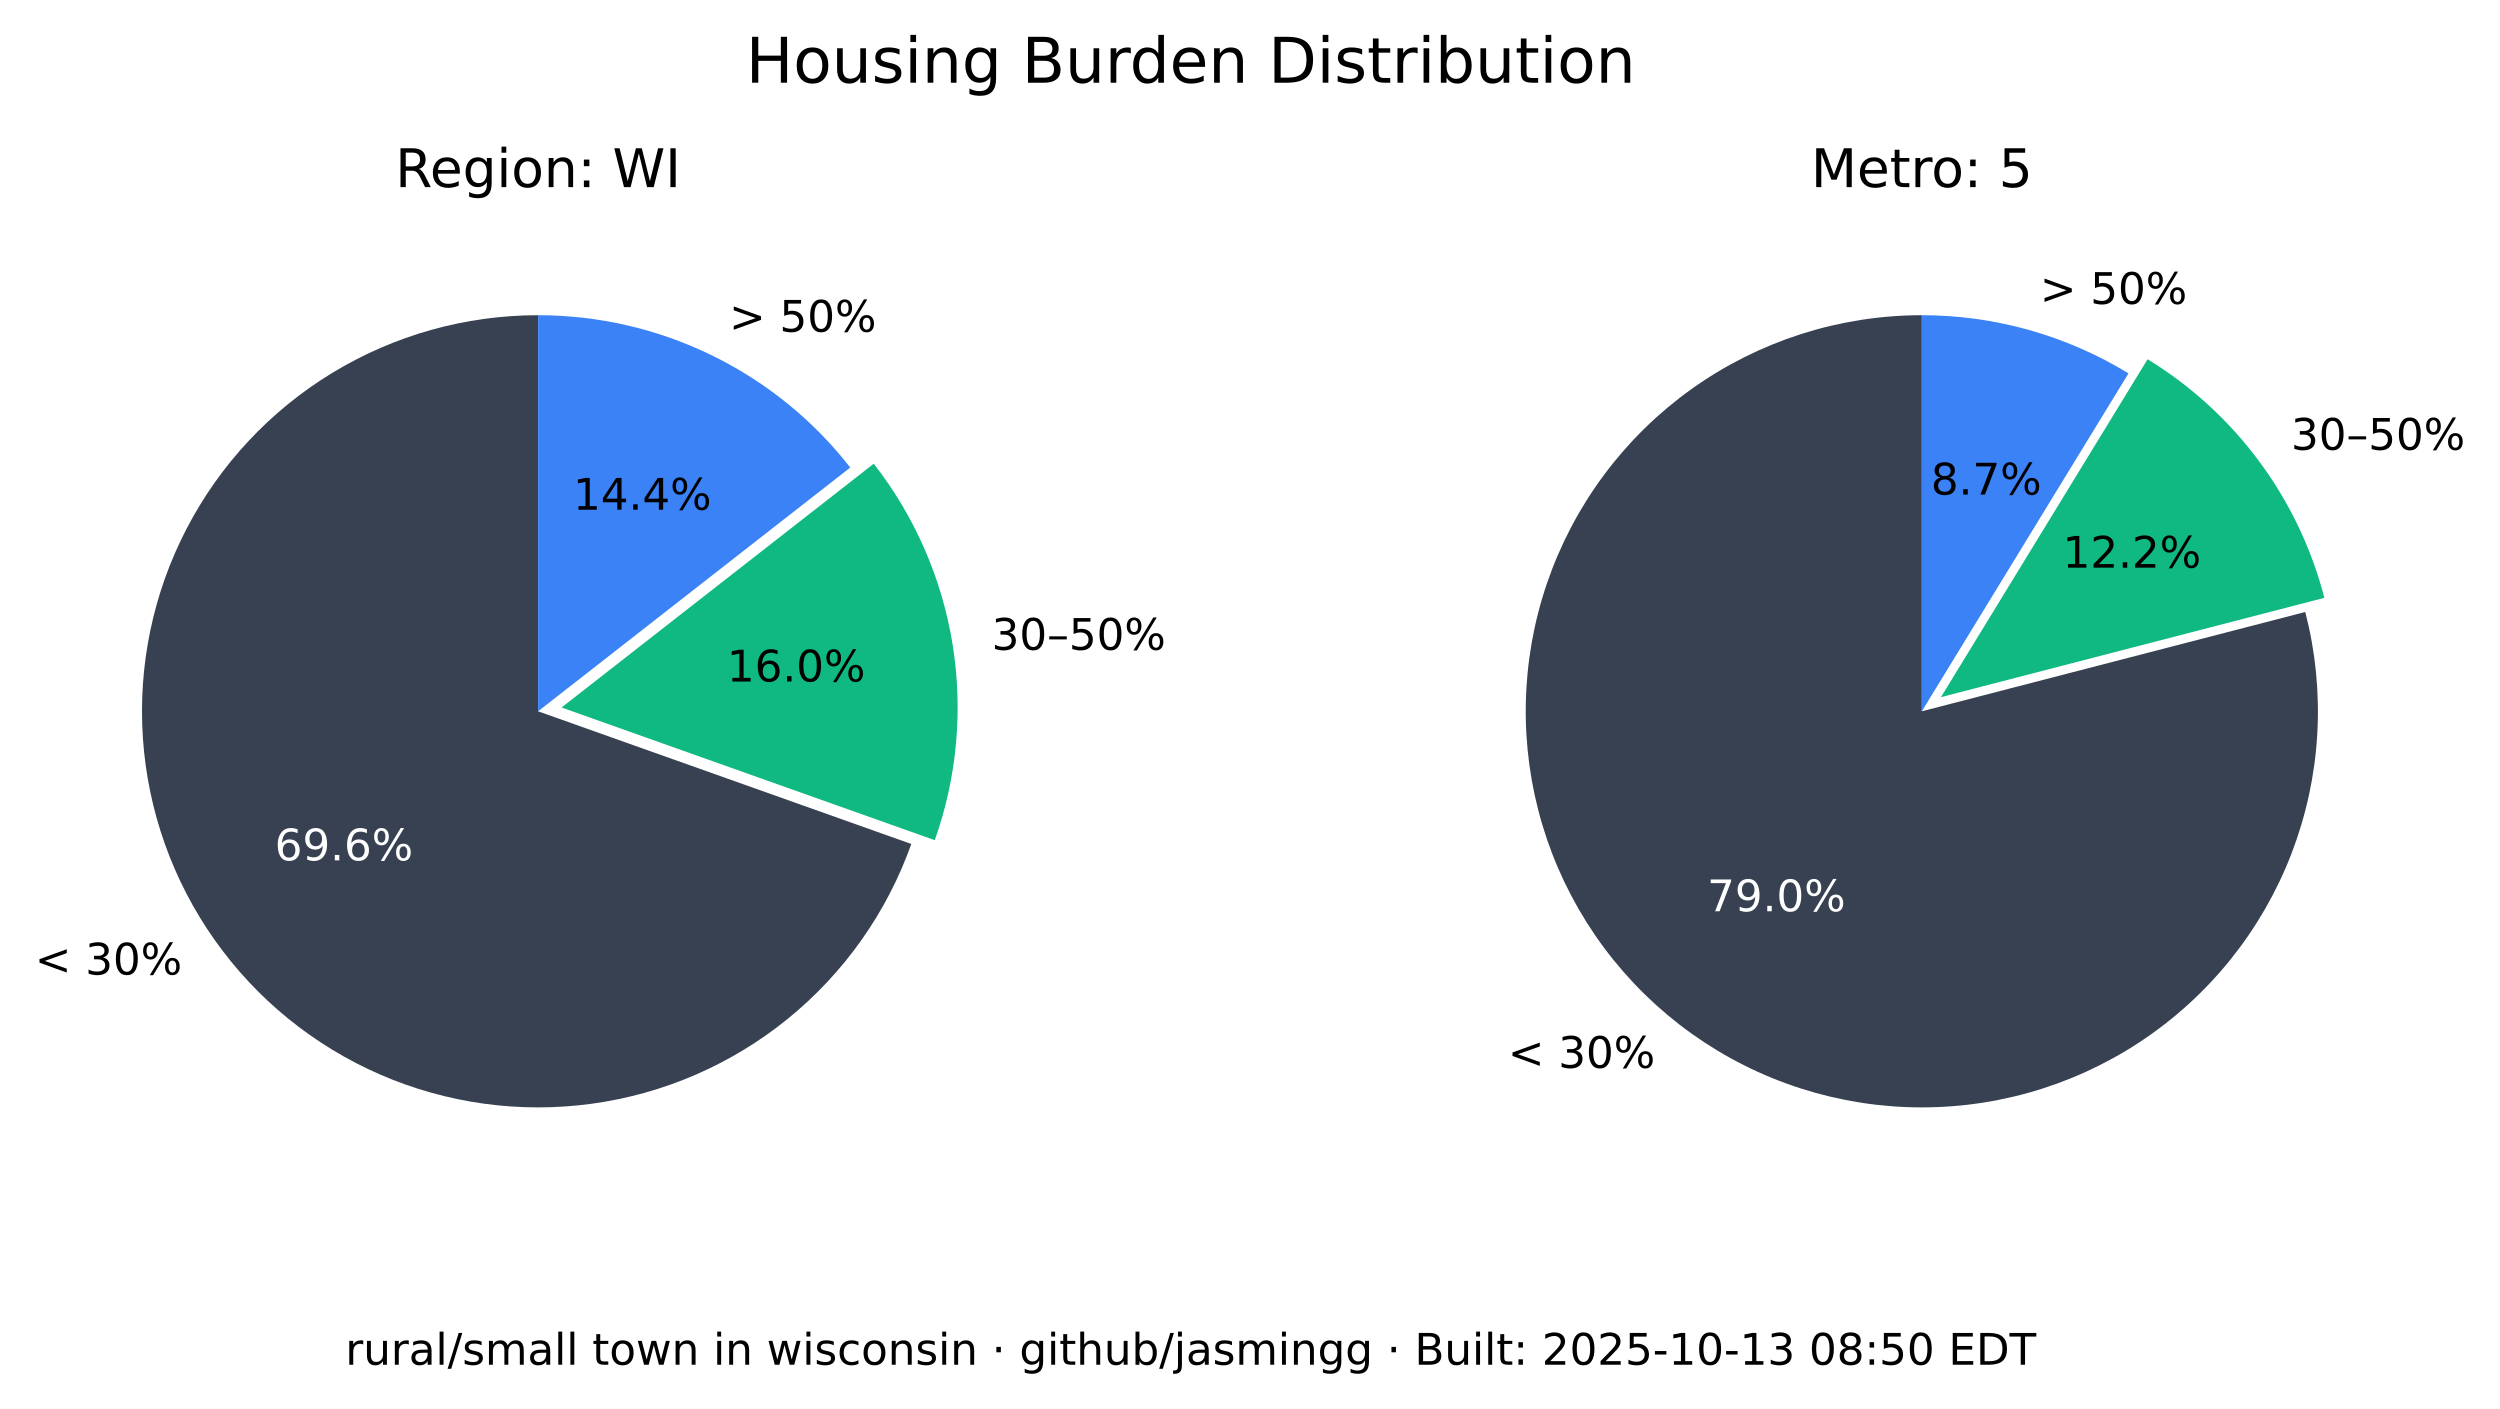
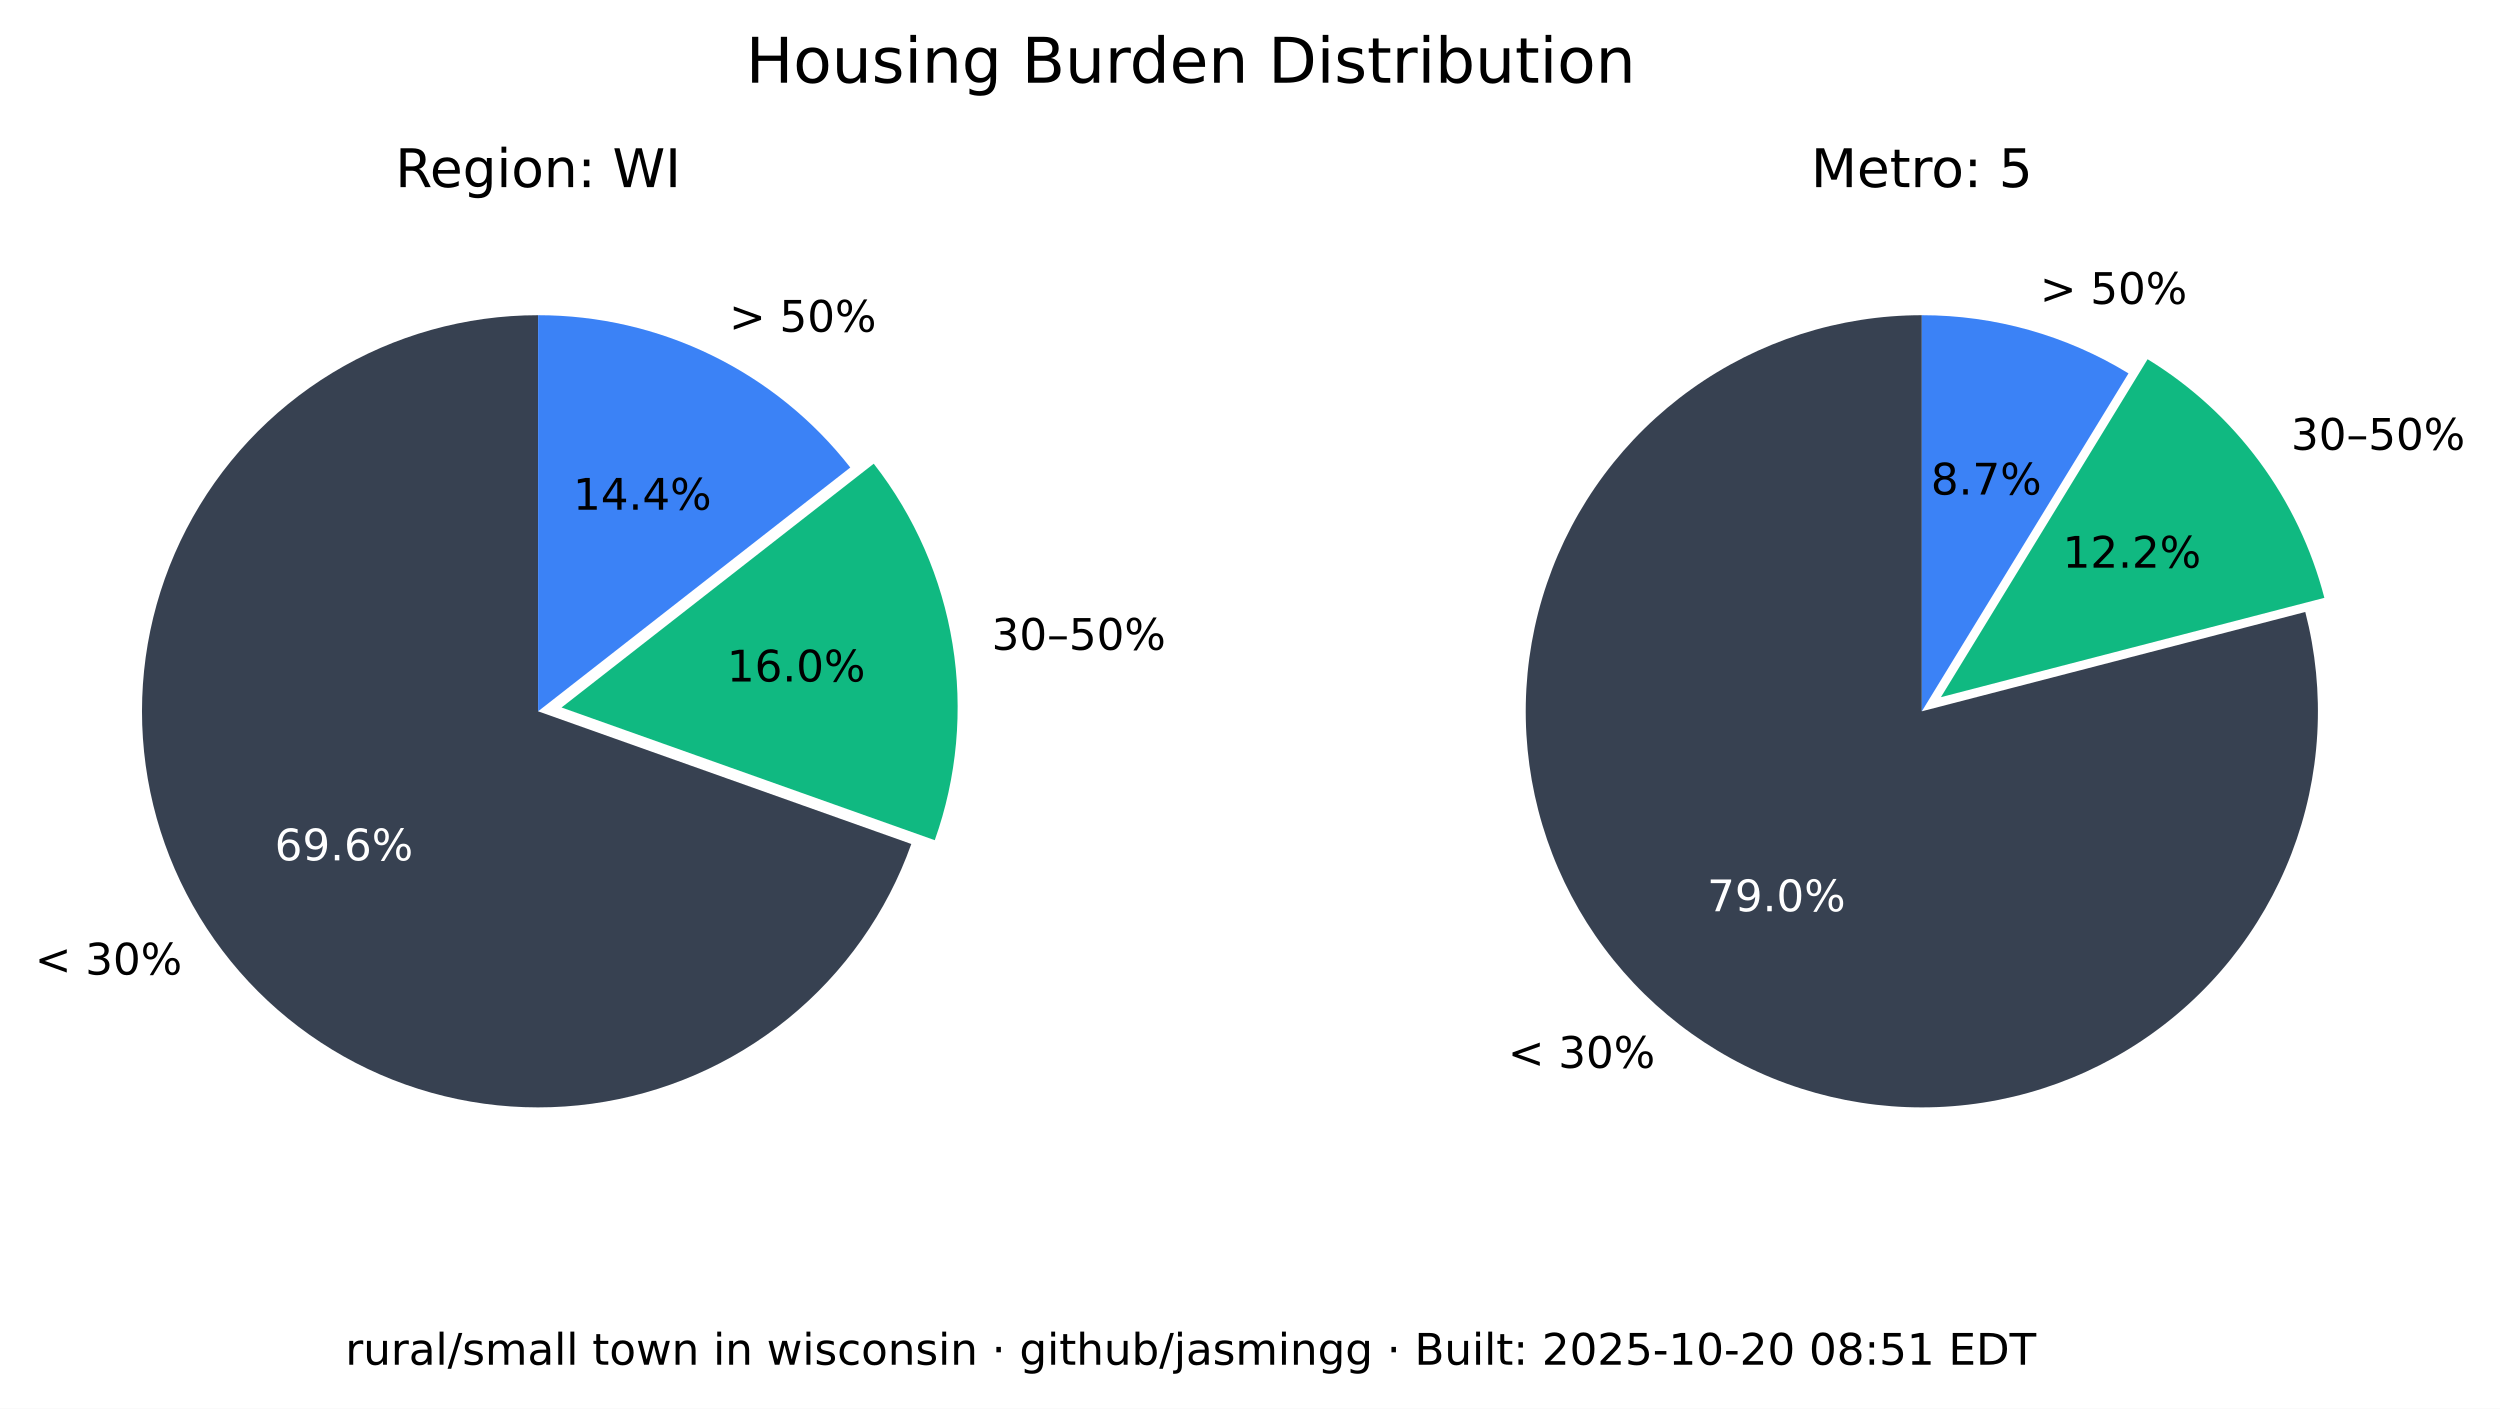
<svg xmlns="http://www.w3.org/2000/svg" xmlns:xlink="http://www.w3.org/1999/xlink" width="516.237pt" height="290.88pt" viewBox="0 0 516.237 290.88" version="1.1">
  <defs>
    <style type="text/css">*{stroke-linejoin: round; stroke-linecap: butt}</style>
  </defs>
  <g id="figure_1">
    <g id="patch_1">
      <path d="M 0 290.88  L 516.237 290.88  L 516.237 0  L 0 0  z " style="fill: #ffffff" />
    </g>
    <g id="axes_1">
      <g id="patch_2">
        <path d="M 111.113 65.088  C 96.125 65.088 81.422 69.208 68.616 76.995  C 55.81 84.782 45.388 95.941 38.492 109.248  C 31.597 122.555 28.489 137.505 29.511 152.458  C 30.533 167.411 35.646 181.799 44.288 194.044  C 52.931 206.289 64.775 215.926 78.521 221.898  C 92.267 227.87 107.394 229.951 122.243 227.911  C 137.091 225.872 151.097 219.79 162.724 210.333  C 174.351 200.875 183.158 188.402 188.179 174.28  L 111.113 146.88  z " style="fill: #374151" />
      </g>
      <g id="patch_3">
        <path d="M 193.023 173.495  C 197.635 160.524 198.898 146.597 196.696 133.008  C 194.493 119.419 188.895 106.604 180.422 95.754  L 115.957 146.095  z " style="fill: #10b981" />
      </g>
      <g id="patch_4">
        <path d="M 175.578 96.539  C 167.929 86.744 158.147 78.82 146.977 73.37  C 135.807 67.921 123.541 65.088 111.113 65.088  L 111.113 146.88  z " style="fill: #3b82f6" />
      </g>
      <g id="matplotlib.axis_1" />
      <g id="matplotlib.axis_2" />
      <g id="text_1">
        <g transform="translate(7.2 201.2435) scale(0.09 -0.09)">
          <defs>
            <path id="DejaVuSans-3c" d="M 4684 3150  L 1459 2003  L 4684 863  L 4684 294  L 678 1747  L 678 2266  L 4684 3719  L 4684 3150  z " transform="scale(0.015625)" />
            <path id="DejaVuSans-20" transform="scale(0.015625)" />
            <path id="DejaVuSans-33" d="M 2597 2516  Q 3050 2419 3304 2112  Q 3559 1806 3559 1356  Q 3559 666 3084 287  Q 2609 -91 1734 -91  Q 1441 -91 1130 -33  Q 819 25 488 141  L 488 750  Q 750 597 1062 519  Q 1375 441 1716 441  Q 2309 441 2620 675  Q 2931 909 2931 1356  Q 2931 1769 2642 2001  Q 2353 2234 1838 2234  L 1294 2234  L 1294 2753  L 1863 2753  Q 2328 2753 2575 2939  Q 2822 3125 2822 3475  Q 2822 3834 2567 4026  Q 2313 4219 1838 4219  Q 1578 4219 1281 4162  Q 984 4106 628 3988  L 628 4550  Q 988 4650 1302 4700  Q 1616 4750 1894 4750  Q 2613 4750 3031 4423  Q 3450 4097 3450 3541  Q 3450 3153 3228 2886  Q 3006 2619 2597 2516  z " transform="scale(0.015625)" />
            <path id="DejaVuSans-30" d="M 2034 4250  Q 1547 4250 1301 3770  Q 1056 3291 1056 2328  Q 1056 1369 1301 889  Q 1547 409 2034 409  Q 2525 409 2770 889  Q 3016 1369 3016 2328  Q 3016 3291 2770 3770  Q 2525 4250 2034 4250  z M 2034 4750  Q 2819 4750 3233 4129  Q 3647 3509 3647 2328  Q 3647 1150 3233 529  Q 2819 -91 2034 -91  Q 1250 -91 836 529  Q 422 1150 422 2328  Q 422 3509 836 4129  Q 1250 4750 2034 4750  z " transform="scale(0.015625)" />
            <path id="DejaVuSans-25" d="M 4653 2053  Q 4381 2053 4226 1822  Q 4072 1591 4072 1178  Q 4072 772 4226 539  Q 4381 306 4653 306  Q 4919 306 5073 539  Q 5228 772 5228 1178  Q 5228 1588 5073 1820  Q 4919 2053 4653 2053  z M 4653 2450  Q 5147 2450 5437 2106  Q 5728 1763 5728 1178  Q 5728 594 5436 251  Q 5144 -91 4653 -91  Q 4153 -91 3862 251  Q 3572 594 3572 1178  Q 3572 1766 3864 2108  Q 4156 2450 4653 2450  z M 1428 4353  Q 1159 4353 1004 4120  Q 850 3888 850 3481  Q 850 3069 1003 2837  Q 1156 2606 1428 2606  Q 1700 2606 1854 2837  Q 2009 3069 2009 3481  Q 2009 3884 1853 4118  Q 1697 4353 1428 4353  z M 4250 4750  L 4750 4750  L 1831 -91  L 1331 -91  L 4250 4750  z M 1428 4750  Q 1922 4750 2215 4408  Q 2509 4066 2509 3481  Q 2509 2891 2217 2550  Q 1925 2209 1428 2209  Q 931 2209 642 2551  Q 353 2894 353 3481  Q 353 4063 643 4406  Q 934 4750 1428 4750  z " transform="scale(0.015625)" />
          </defs>
          <use xlink:href="#DejaVuSans-3c" />
          <use xlink:href="#DejaVuSans-20" x="83.789" />
          <use xlink:href="#DejaVuSans-33" x="115.576" />
          <use xlink:href="#DejaVuSans-30" x="179.199" />
          <use xlink:href="#DejaVuSans-25" x="242.822" />
        </g>
      </g>
      <g id="text_2">
        <g style="fill: #ffffff" transform="translate(56.72298 177.6616) scale(0.09 -0.09)">
          <defs>
            <path id="DejaVuSans-36" d="M 2113 2584  Q 1688 2584 1439 2293  Q 1191 2003 1191 1497  Q 1191 994 1439 701  Q 1688 409 2113 409  Q 2538 409 2786 701  Q 3034 994 3034 1497  Q 3034 2003 2786 2293  Q 2538 2584 2113 2584  z M 3366 4563  L 3366 3988  Q 3128 4100 2886 4159  Q 2644 4219 2406 4219  Q 1781 4219 1451 3797  Q 1122 3375 1075 2522  Q 1259 2794 1537 2939  Q 1816 3084 2150 3084  Q 2853 3084 3261 2657  Q 3669 2231 3669 1497  Q 3669 778 3244 343  Q 2819 -91 2113 -91  Q 1303 -91 875 529  Q 447 1150 447 2328  Q 447 3434 972 4092  Q 1497 4750 2381 4750  Q 2619 4750 2861 4703  Q 3103 4656 3366 4563  z " transform="scale(0.015625)" />
            <path id="DejaVuSans-39" d="M 703 97  L 703 672  Q 941 559 1184 500  Q 1428 441 1663 441  Q 2288 441 2617 861  Q 2947 1281 2994 2138  Q 2813 1869 2534 1725  Q 2256 1581 1919 1581  Q 1219 1581 811 2004  Q 403 2428 403 3163  Q 403 3881 828 4315  Q 1253 4750 1959 4750  Q 2769 4750 3195 4129  Q 3622 3509 3622 2328  Q 3622 1225 3098 567  Q 2575 -91 1691 -91  Q 1453 -91 1209 -44  Q 966 3 703 97  z M 1959 2075  Q 2384 2075 2632 2365  Q 2881 2656 2881 3163  Q 2881 3666 2632 3958  Q 2384 4250 1959 4250  Q 1534 4250 1286 3958  Q 1038 3666 1038 3163  Q 1038 2656 1286 2365  Q 1534 2075 1959 2075  z " transform="scale(0.015625)" />
            <path id="DejaVuSans-2e" d="M 684 794  L 1344 794  L 1344 0  L 684 0  L 684 794  z " transform="scale(0.015625)" />
          </defs>
          <use xlink:href="#DejaVuSans-36" />
          <use xlink:href="#DejaVuSans-39" x="63.623" />
          <use xlink:href="#DejaVuSans-2e" x="127.246" />
          <use xlink:href="#DejaVuSans-36" x="159.033" />
          <use xlink:href="#DejaVuSans-25" x="222.656" />
        </g>
      </g>
      <g id="text_3">
        <g transform="translate(204.7693 134.1829) scale(0.09 -0.09)">
          <defs>
            <path id="DejaVuSans-2013" d="M 313 1978  L 2888 1978  L 2888 1528  L 313 1528  L 313 1978  z " transform="scale(0.015625)" />
            <path id="DejaVuSans-35" d="M 691 4666  L 3169 4666  L 3169 4134  L 1269 4134  L 1269 2991  Q 1406 3038 1543 3061  Q 1681 3084 1819 3084  Q 2600 3084 3056 2656  Q 3513 2228 3513 1497  Q 3513 744 3044 326  Q 2575 -91 1722 -91  Q 1428 -91 1123 -41  Q 819 9 494 109  L 494 744  Q 775 591 1075 516  Q 1375 441 1709 441  Q 2250 441 2565 725  Q 2881 1009 2881 1497  Q 2881 1984 2565 2268  Q 2250 2553 1709 2553  Q 1456 2553 1204 2497  Q 953 2441 691 2322  L 691 4666  z " transform="scale(0.015625)" />
          </defs>
          <use xlink:href="#DejaVuSans-33" />
          <use xlink:href="#DejaVuSans-30" x="63.623" />
          <use xlink:href="#DejaVuSans-2013" x="127.246" />
          <use xlink:href="#DejaVuSans-35" x="177.246" />
          <use xlink:href="#DejaVuSans-30" x="240.869" />
          <use xlink:href="#DejaVuSans-25" x="304.492" />
        </g>
      </g>
      <g id="text_4">
        <g transform="translate(150.105 140.7262) scale(0.09 -0.09)">
          <defs>
            <path id="DejaVuSans-31" d="M 794 531  L 1825 531  L 1825 4091  L 703 3866  L 703 4441  L 1819 4666  L 2450 4666  L 2450 531  L 3481 531  L 3481 0  L 794 0  L 794 531  z " transform="scale(0.015625)" />
          </defs>
          <use xlink:href="#DejaVuSans-31" />
          <use xlink:href="#DejaVuSans-36" x="63.623" />
          <use xlink:href="#DejaVuSans-2e" x="127.246" />
          <use xlink:href="#DejaVuSans-30" x="159.033" />
          <use xlink:href="#DejaVuSans-25" x="222.656" />
        </g>
      </g>
      <g id="text_5">
        <g transform="translate(150.5634 68.50258) scale(0.09 -0.09)">
          <defs>
            <path id="DejaVuSans-3e" d="M 678 3150  L 678 3719  L 4684 2266  L 4684 1747  L 678 294  L 678 863  L 3897 2003  L 678 3150  z " transform="scale(0.015625)" />
          </defs>
          <use xlink:href="#DejaVuSans-3e" />
          <use xlink:href="#DejaVuSans-20" x="83.789" />
          <use xlink:href="#DejaVuSans-35" x="115.576" />
          <use xlink:href="#DejaVuSans-30" x="179.199" />
          <use xlink:href="#DejaVuSans-25" x="242.822" />
        </g>
      </g>
      <g id="text_6">
        <g transform="translate(118.3361 105.2575) scale(0.09 -0.09)">
          <defs>
            <path id="DejaVuSans-34" d="M 2419 4116  L 825 1625  L 2419 1625  L 2419 4116  z M 2253 4666  L 3047 4666  L 3047 1625  L 3713 1625  L 3713 1100  L 3047 1100  L 3047 0  L 2419 0  L 2419 1100  L 313 1100  L 313 1709  L 2253 4666  z " transform="scale(0.015625)" />
          </defs>
          <use xlink:href="#DejaVuSans-31" />
          <use xlink:href="#DejaVuSans-34" x="63.623" />
          <use xlink:href="#DejaVuSans-2e" x="127.246" />
          <use xlink:href="#DejaVuSans-34" x="159.033" />
          <use xlink:href="#DejaVuSans-25" x="222.656" />
        </g>
      </g>
      <g id="text_7">
        <g transform="translate(81.62263 38.64) scale(0.11 -0.11)">
          <defs>
            <path id="DejaVuSans-52" d="M 2841 2188  Q 3044 2119 3236 1894  Q 3428 1669 3622 1275  L 4263 0  L 3584 0  L 2988 1197  Q 2756 1666 2539 1819  Q 2322 1972 1947 1972  L 1259 1972  L 1259 0  L 628 0  L 628 4666  L 2053 4666  Q 2853 4666 3247 4331  Q 3641 3997 3641 3322  Q 3641 2881 3436 2590  Q 3231 2300 2841 2188  z M 1259 4147  L 1259 2491  L 2053 2491  Q 2509 2491 2742 2702  Q 2975 2913 2975 3322  Q 2975 3731 2742 3939  Q 2509 4147 2053 4147  L 1259 4147  z " transform="scale(0.015625)" />
            <path id="DejaVuSans-65" d="M 3597 1894  L 3597 1613  L 953 1613  Q 991 1019 1311 708  Q 1631 397 2203 397  Q 2534 397 2845 478  Q 3156 559 3463 722  L 3463 178  Q 3153 47 2828 -22  Q 2503 -91 2169 -91  Q 1331 -91 842 396  Q 353 884 353 1716  Q 353 2575 817 3079  Q 1281 3584 2069 3584  Q 2775 3584 3186 3129  Q 3597 2675 3597 1894  z M 3022 2063  Q 3016 2534 2758 2815  Q 2500 3097 2075 3097  Q 1594 3097 1305 2825  Q 1016 2553 972 2059  L 3022 2063  z " transform="scale(0.015625)" />
            <path id="DejaVuSans-67" d="M 2906 1791  Q 2906 2416 2648 2759  Q 2391 3103 1925 3103  Q 1463 3103 1205 2759  Q 947 2416 947 1791  Q 947 1169 1205 825  Q 1463 481 1925 481  Q 2391 481 2648 825  Q 2906 1169 2906 1791  z M 3481 434  Q 3481 -459 3084 -895  Q 2688 -1331 1869 -1331  Q 1566 -1331 1297 -1286  Q 1028 -1241 775 -1147  L 775 -588  Q 1028 -725 1275 -790  Q 1522 -856 1778 -856  Q 2344 -856 2625 -561  Q 2906 -266 2906 331  L 2906 616  Q 2728 306 2450 153  Q 2172 0 1784 0  Q 1141 0 747 490  Q 353 981 353 1791  Q 353 2603 747 3093  Q 1141 3584 1784 3584  Q 2172 3584 2450 3431  Q 2728 3278 2906 2969  L 2906 3500  L 3481 3500  L 3481 434  z " transform="scale(0.015625)" />
            <path id="DejaVuSans-69" d="M 603 3500  L 1178 3500  L 1178 0  L 603 0  L 603 3500  z M 603 4863  L 1178 4863  L 1178 4134  L 603 4134  L 603 4863  z " transform="scale(0.015625)" />
            <path id="DejaVuSans-6f" d="M 1959 3097  Q 1497 3097 1228 2736  Q 959 2375 959 1747  Q 959 1119 1226 758  Q 1494 397 1959 397  Q 2419 397 2687 759  Q 2956 1122 2956 1747  Q 2956 2369 2687 2733  Q 2419 3097 1959 3097  z M 1959 3584  Q 2709 3584 3137 3096  Q 3566 2609 3566 1747  Q 3566 888 3137 398  Q 2709 -91 1959 -91  Q 1206 -91 779 398  Q 353 888 353 1747  Q 353 2609 779 3096  Q 1206 3584 1959 3584  z " transform="scale(0.015625)" />
            <path id="DejaVuSans-6e" d="M 3513 2113  L 3513 0  L 2938 0  L 2938 2094  Q 2938 2591 2744 2837  Q 2550 3084 2163 3084  Q 1697 3084 1428 2787  Q 1159 2491 1159 1978  L 1159 0  L 581 0  L 581 3500  L 1159 3500  L 1159 2956  Q 1366 3272 1645 3428  Q 1925 3584 2291 3584  Q 2894 3584 3203 3211  Q 3513 2838 3513 2113  z " transform="scale(0.015625)" />
            <path id="DejaVuSans-3a" d="M 750 794  L 1409 794  L 1409 0  L 750 0  L 750 794  z M 750 3309  L 1409 3309  L 1409 2516  L 750 2516  L 750 3309  z " transform="scale(0.015625)" />
            <path id="DejaVuSans-57" d="M 213 4666  L 850 4666  L 1831 722  L 2809 4666  L 3519 4666  L 4500 722  L 5478 4666  L 6119 4666  L 4947 0  L 4153 0  L 3169 4050  L 2175 0  L 1381 0  L 213 4666  z " transform="scale(0.015625)" />
            <path id="DejaVuSans-49" d="M 628 4666  L 1259 4666  L 1259 0  L 628 0  L 628 4666  z " transform="scale(0.015625)" />
          </defs>
          <use xlink:href="#DejaVuSans-52" />
          <use xlink:href="#DejaVuSans-65" x="64.982" />
          <use xlink:href="#DejaVuSans-67" x="126.506" />
          <use xlink:href="#DejaVuSans-69" x="189.982" />
          <use xlink:href="#DejaVuSans-6f" x="217.766" />
          <use xlink:href="#DejaVuSans-6e" x="278.947" />
          <use xlink:href="#DejaVuSans-3a" x="342.326" />
          <use xlink:href="#DejaVuSans-20" x="376.018" />
          <use xlink:href="#DejaVuSans-57" x="407.805" />
          <use xlink:href="#DejaVuSans-49" x="506.682" />
        </g>
      </g>
    </g>
    <g id="axes_2">
      <g id="patch_5">
        <path d="M 396.847 65.088  C 388.369 65.088 379.941 66.406 371.868 68.996  C 363.794 71.585 356.172 75.415 349.275 80.346  C 342.378 85.278 336.289 91.252 331.228 98.054  C 326.166 104.856 322.193 112.404 319.451 120.427  C 316.709 128.45 315.231 136.851 315.07 145.329  C 314.909 153.806 316.068 162.257 318.503 170.378  C 320.939 178.499 324.623 186.193 329.423 193.182  C 334.223 200.171 340.08 206.372 346.785 211.562  C 353.49 216.751 360.962 220.867 368.932 223.761  C 376.901 226.654 385.273 228.292 393.745 228.613  C 402.218 228.935 410.689 227.937 418.855 225.656  C 427.021 223.374 434.783 219.837 441.862 215.17  C 448.941 210.504 455.252 204.765 460.568 198.16  C 465.884 191.554 470.14 184.162 473.185 176.249  C 476.229 168.336 478.025 159.997 478.507 151.532  C 478.989 143.067 478.152 134.578 476.026 126.37  L 396.847 146.88  z " style="fill: #374151" />
      </g>
      <g id="patch_6">
        <path d="M 479.969 123.449  C 477.335 113.277 472.764 103.707 466.509 95.265  C 460.253 86.822 452.429 79.664 443.465 74.181  L 400.791 143.958  z " style="fill: #10b981" />
      </g>
      <g id="patch_7">
        <path d="M 439.522 77.103  C 433.128 73.193 426.228 70.18 419.014 68.149  C 411.8 66.118 404.342 65.088 396.847 65.088  L 396.847 146.88  z " style="fill: #3b82f6" />
      </g>
      <g id="matplotlib.axis_3" />
      <g id="matplotlib.axis_4" />
      <g id="text_8">
        <g transform="translate(311.3733 220.5134) scale(0.09 -0.09)">
          <use xlink:href="#DejaVuSans-3c" />
          <use xlink:href="#DejaVuSans-20" x="83.789" />
          <use xlink:href="#DejaVuSans-33" x="115.576" />
          <use xlink:href="#DejaVuSans-30" x="179.199" />
          <use xlink:href="#DejaVuSans-25" x="242.822" />
        </g>
      </g>
      <g id="text_9">
        <g style="fill: #ffffff" transform="translate(352.515 188.1725) scale(0.09 -0.09)">
          <defs>
            <path id="DejaVuSans-37" d="M 525 4666  L 3525 4666  L 3525 4397  L 1831 0  L 1172 0  L 2766 4134  L 525 4134  L 525 4666  z " transform="scale(0.015625)" />
          </defs>
          <use xlink:href="#DejaVuSans-37" />
          <use xlink:href="#DejaVuSans-39" x="63.623" />
          <use xlink:href="#DejaVuSans-2e" x="127.246" />
          <use xlink:href="#DejaVuSans-30" x="159.033" />
          <use xlink:href="#DejaVuSans-25" x="222.656" />
        </g>
      </g>
      <g id="text_10">
        <g transform="translate(473.0804 92.87884) scale(0.09 -0.09)">
          <use xlink:href="#DejaVuSans-33" />
          <use xlink:href="#DejaVuSans-30" x="63.623" />
          <use xlink:href="#DejaVuSans-2013" x="127.246" />
          <use xlink:href="#DejaVuSans-35" x="177.246" />
          <use xlink:href="#DejaVuSans-30" x="240.869" />
          <use xlink:href="#DejaVuSans-25" x="304.492" />
        </g>
      </g>
      <g id="text_11">
        <g transform="translate(425.9261 117.2257) scale(0.09 -0.09)">
          <defs>
            <path id="DejaVuSans-32" d="M 1228 531  L 3431 531  L 3431 0  L 469 0  L 469 531  Q 828 903 1448 1529  Q 2069 2156 2228 2338  Q 2531 2678 2651 2914  Q 2772 3150 2772 3378  Q 2772 3750 2511 3984  Q 2250 4219 1831 4219  Q 1534 4219 1204 4116  Q 875 4013 500 3803  L 500 4441  Q 881 4594 1212 4672  Q 1544 4750 1819 4750  Q 2544 4750 2975 4387  Q 3406 4025 3406 3419  Q 3406 3131 3298 2873  Q 3191 2616 2906 2266  Q 2828 2175 2409 1742  Q 1991 1309 1228 531  z " transform="scale(0.015625)" />
          </defs>
          <use xlink:href="#DejaVuSans-31" />
          <use xlink:href="#DejaVuSans-32" x="63.623" />
          <use xlink:href="#DejaVuSans-2e" x="127.246" />
          <use xlink:href="#DejaVuSans-32" x="159.033" />
          <use xlink:href="#DejaVuSans-25" x="222.656" />
        </g>
      </g>
      <g id="text_12">
        <g transform="translate(421.2307 62.75934) scale(0.09 -0.09)">
          <use xlink:href="#DejaVuSans-3e" />
          <use xlink:href="#DejaVuSans-20" x="83.789" />
          <use xlink:href="#DejaVuSans-35" x="115.576" />
          <use xlink:href="#DejaVuSans-30" x="179.199" />
          <use xlink:href="#DejaVuSans-25" x="242.822" />
        </g>
      </g>
      <g id="text_13">
        <g transform="translate(398.7153 102.1248) scale(0.09 -0.09)">
          <defs>
            <path id="DejaVuSans-38" d="M 2034 2216  Q 1584 2216 1326 1975  Q 1069 1734 1069 1313  Q 1069 891 1326 650  Q 1584 409 2034 409  Q 2484 409 2743 651  Q 3003 894 3003 1313  Q 3003 1734 2745 1975  Q 2488 2216 2034 2216  z M 1403 2484  Q 997 2584 770 2862  Q 544 3141 544 3541  Q 544 4100 942 4425  Q 1341 4750 2034 4750  Q 2731 4750 3128 4425  Q 3525 4100 3525 3541  Q 3525 3141 3298 2862  Q 3072 2584 2669 2484  Q 3125 2378 3379 2068  Q 3634 1759 3634 1313  Q 3634 634 3220 271  Q 2806 -91 2034 -91  Q 1263 -91 848 271  Q 434 634 434 1313  Q 434 1759 690 2068  Q 947 2378 1403 2484  z M 1172 3481  Q 1172 3119 1398 2916  Q 1625 2713 2034 2713  Q 2441 2713 2670 2916  Q 2900 3119 2900 3481  Q 2900 3844 2670 4047  Q 2441 4250 2034 4250  Q 1625 4250 1398 4047  Q 1172 3844 1172 3481  z " transform="scale(0.015625)" />
          </defs>
          <use xlink:href="#DejaVuSans-38" />
          <use xlink:href="#DejaVuSans-2e" x="63.623" />
          <use xlink:href="#DejaVuSans-37" x="95.41" />
          <use xlink:href="#DejaVuSans-25" x="159.033" />
        </g>
      </g>
      <g id="text_14">
        <g transform="translate(373.9588 38.64) scale(0.11 -0.11)">
          <defs>
            <path id="DejaVuSans-4d" d="M 628 4666  L 1569 4666  L 2759 1491  L 3956 4666  L 4897 4666  L 4897 0  L 4281 0  L 4281 4097  L 3078 897  L 2444 897  L 1241 4097  L 1241 0  L 628 0  L 628 4666  z " transform="scale(0.015625)" />
            <path id="DejaVuSans-74" d="M 1172 4494  L 1172 3500  L 2356 3500  L 2356 3053  L 1172 3053  L 1172 1153  Q 1172 725 1289 603  Q 1406 481 1766 481  L 2356 481  L 2356 0  L 1766 0  Q 1100 0 847 248  Q 594 497 594 1153  L 594 3053  L 172 3053  L 172 3500  L 594 3500  L 594 4494  L 1172 4494  z " transform="scale(0.015625)" />
            <path id="DejaVuSans-72" d="M 2631 2963  Q 2534 3019 2420 3045  Q 2306 3072 2169 3072  Q 1681 3072 1420 2755  Q 1159 2438 1159 1844  L 1159 0  L 581 0  L 581 3500  L 1159 3500  L 1159 2956  Q 1341 3275 1631 3429  Q 1922 3584 2338 3584  Q 2397 3584 2469 3576  Q 2541 3569 2628 3553  L 2631 2963  z " transform="scale(0.015625)" />
          </defs>
          <use xlink:href="#DejaVuSans-4d" />
          <use xlink:href="#DejaVuSans-65" x="86.279" />
          <use xlink:href="#DejaVuSans-74" x="147.803" />
          <use xlink:href="#DejaVuSans-72" x="187.012" />
          <use xlink:href="#DejaVuSans-6f" x="225.875" />
          <use xlink:href="#DejaVuSans-3a" x="287.057" />
          <use xlink:href="#DejaVuSans-20" x="320.748" />
          <use xlink:href="#DejaVuSans-35" x="352.535" />
        </g>
      </g>
    </g>
    <g id="text_15">
      <g transform="translate(154.024 17.07797) scale(0.13 -0.13)">
        <defs>
          <path id="DejaVuSans-48" d="M 628 4666  L 1259 4666  L 1259 2753  L 3553 2753  L 3553 4666  L 4184 4666  L 4184 0  L 3553 0  L 3553 2222  L 1259 2222  L 1259 0  L 628 0  L 628 4666  z " transform="scale(0.015625)" />
          <path id="DejaVuSans-75" d="M 544 1381  L 544 3500  L 1119 3500  L 1119 1403  Q 1119 906 1312 657  Q 1506 409 1894 409  Q 2359 409 2629 706  Q 2900 1003 2900 1516  L 2900 3500  L 3475 3500  L 3475 0  L 2900 0  L 2900 538  Q 2691 219 2414 64  Q 2138 -91 1772 -91  Q 1169 -91 856 284  Q 544 659 544 1381  z M 1991 3584  L 1991 3584  z " transform="scale(0.015625)" />
          <path id="DejaVuSans-73" d="M 2834 3397  L 2834 2853  Q 2591 2978 2328 3040  Q 2066 3103 1784 3103  Q 1356 3103 1142 2972  Q 928 2841 928 2578  Q 928 2378 1081 2264  Q 1234 2150 1697 2047  L 1894 2003  Q 2506 1872 2764 1633  Q 3022 1394 3022 966  Q 3022 478 2636 193  Q 2250 -91 1575 -91  Q 1294 -91 989 -36  Q 684 19 347 128  L 347 722  Q 666 556 975 473  Q 1284 391 1588 391  Q 1994 391 2212 530  Q 2431 669 2431 922  Q 2431 1156 2273 1281  Q 2116 1406 1581 1522  L 1381 1569  Q 847 1681 609 1914  Q 372 2147 372 2553  Q 372 3047 722 3315  Q 1072 3584 1716 3584  Q 2034 3584 2315 3537  Q 2597 3491 2834 3397  z " transform="scale(0.015625)" />
          <path id="DejaVuSans-42" d="M 1259 2228  L 1259 519  L 2272 519  Q 2781 519 3026 730  Q 3272 941 3272 1375  Q 3272 1813 3026 2020  Q 2781 2228 2272 2228  L 1259 2228  z M 1259 4147  L 1259 2741  L 2194 2741  Q 2656 2741 2882 2914  Q 3109 3088 3109 3444  Q 3109 3797 2882 3972  Q 2656 4147 2194 4147  L 1259 4147  z M 628 4666  L 2241 4666  Q 2963 4666 3353 4366  Q 3744 4066 3744 3513  Q 3744 3084 3544 2831  Q 3344 2578 2956 2516  Q 3422 2416 3680 2098  Q 3938 1781 3938 1306  Q 3938 681 3513 340  Q 3088 0 2303 0  L 628 0  L 628 4666  z " transform="scale(0.015625)" />
          <path id="DejaVuSans-64" d="M 2906 2969  L 2906 4863  L 3481 4863  L 3481 0  L 2906 0  L 2906 525  Q 2725 213 2448 61  Q 2172 -91 1784 -91  Q 1150 -91 751 415  Q 353 922 353 1747  Q 353 2572 751 3078  Q 1150 3584 1784 3584  Q 2172 3584 2448 3432  Q 2725 3281 2906 2969  z M 947 1747  Q 947 1113 1208 752  Q 1469 391 1925 391  Q 2381 391 2643 752  Q 2906 1113 2906 1747  Q 2906 2381 2643 2742  Q 2381 3103 1925 3103  Q 1469 3103 1208 2742  Q 947 2381 947 1747  z " transform="scale(0.015625)" />
          <path id="DejaVuSans-44" d="M 1259 4147  L 1259 519  L 2022 519  Q 2988 519 3436 956  Q 3884 1394 3884 2338  Q 3884 3275 3436 3711  Q 2988 4147 2022 4147  L 1259 4147  z M 628 4666  L 1925 4666  Q 3281 4666 3915 4102  Q 4550 3538 4550 2338  Q 4550 1131 3912 565  Q 3275 0 1925 0  L 628 0  L 628 4666  z " transform="scale(0.015625)" />
          <path id="DejaVuSans-62" d="M 3116 1747  Q 3116 2381 2855 2742  Q 2594 3103 2138 3103  Q 1681 3103 1420 2742  Q 1159 2381 1159 1747  Q 1159 1113 1420 752  Q 1681 391 2138 391  Q 2594 391 2855 752  Q 3116 1113 3116 1747  z M 1159 2969  Q 1341 3281 1617 3432  Q 1894 3584 2278 3584  Q 2916 3584 3314 3078  Q 3713 2572 3713 1747  Q 3713 922 3314 415  Q 2916 -91 2278 -91  Q 1894 -91 1617 61  Q 1341 213 1159 525  L 1159 0  L 581 0  L 581 4863  L 1159 4863  L 1159 2969  z " transform="scale(0.015625)" />
        </defs>
        <use xlink:href="#DejaVuSans-48" />
        <use xlink:href="#DejaVuSans-6f" x="75.195" />
        <use xlink:href="#DejaVuSans-75" x="136.377" />
        <use xlink:href="#DejaVuSans-73" x="199.756" />
        <use xlink:href="#DejaVuSans-69" x="251.855" />
        <use xlink:href="#DejaVuSans-6e" x="279.639" />
        <use xlink:href="#DejaVuSans-67" x="343.018" />
        <use xlink:href="#DejaVuSans-20" x="406.494" />
        <use xlink:href="#DejaVuSans-42" x="438.281" />
        <use xlink:href="#DejaVuSans-75" x="506.885" />
        <use xlink:href="#DejaVuSans-72" x="570.264" />
        <use xlink:href="#DejaVuSans-64" x="609.627" />
        <use xlink:href="#DejaVuSans-65" x="673.104" />
        <use xlink:href="#DejaVuSans-6e" x="734.627" />
        <use xlink:href="#DejaVuSans-20" x="798.006" />
        <use xlink:href="#DejaVuSans-44" x="829.793" />
        <use xlink:href="#DejaVuSans-69" x="906.795" />
        <use xlink:href="#DejaVuSans-73" x="934.578" />
        <use xlink:href="#DejaVuSans-74" x="986.678" />
        <use xlink:href="#DejaVuSans-72" x="1025.887" />
        <use xlink:href="#DejaVuSans-69" x="1067" />
        <use xlink:href="#DejaVuSans-62" x="1094.783" />
        <use xlink:href="#DejaVuSans-75" x="1158.26" />
        <use xlink:href="#DejaVuSans-74" x="1221.639" />
        <use xlink:href="#DejaVuSans-69" x="1260.848" />
        <use xlink:href="#DejaVuSans-6f" x="1288.631" />
        <use xlink:href="#DejaVuSans-6e" x="1349.812" />
      </g>
    </g>
    <g id="text_16">
      <g transform="translate(71.30971 281.8083) scale(0.09 -0.09)">
        <defs>
          <path id="DejaVuSans-61" d="M 2194 1759  Q 1497 1759 1228 1600  Q 959 1441 959 1056  Q 959 750 1161 570  Q 1363 391 1709 391  Q 2188 391 2477 730  Q 2766 1069 2766 1631  L 2766 1759  L 2194 1759  z M 3341 1997  L 3341 0  L 2766 0  L 2766 531  Q 2569 213 2275 61  Q 1981 -91 1556 -91  Q 1019 -91 701 211  Q 384 513 384 1019  Q 384 1609 779 1909  Q 1175 2209 1959 2209  L 2766 2209  L 2766 2266  Q 2766 2663 2505 2880  Q 2244 3097 1772 3097  Q 1472 3097 1187 3025  Q 903 2953 641 2809  L 641 3341  Q 956 3463 1253 3523  Q 1550 3584 1831 3584  Q 2591 3584 2966 3190  Q 3341 2797 3341 1997  z " transform="scale(0.015625)" />
          <path id="DejaVuSans-6c" d="M 603 4863  L 1178 4863  L 1178 0  L 603 0  L 603 4863  z " transform="scale(0.015625)" />
          <path id="DejaVuSans-2f" d="M 1625 4666  L 2156 4666  L 531 -594  L 0 -594  L 1625 4666  z " transform="scale(0.015625)" />
          <path id="DejaVuSans-6d" d="M 3328 2828  Q 3544 3216 3844 3400  Q 4144 3584 4550 3584  Q 5097 3584 5394 3201  Q 5691 2819 5691 2113  L 5691 0  L 5113 0  L 5113 2094  Q 5113 2597 4934 2840  Q 4756 3084 4391 3084  Q 3944 3084 3684 2787  Q 3425 2491 3425 1978  L 3425 0  L 2847 0  L 2847 2094  Q 2847 2600 2669 2842  Q 2491 3084 2119 3084  Q 1678 3084 1418 2786  Q 1159 2488 1159 1978  L 1159 0  L 581 0  L 581 3500  L 1159 3500  L 1159 2956  Q 1356 3278 1631 3431  Q 1906 3584 2284 3584  Q 2666 3584 2933 3390  Q 3200 3197 3328 2828  z " transform="scale(0.015625)" />
          <path id="DejaVuSans-77" d="M 269 3500  L 844 3500  L 1563 769  L 2278 3500  L 2956 3500  L 3675 769  L 4391 3500  L 4966 3500  L 4050 0  L 3372 0  L 2619 2869  L 1863 0  L 1184 0  L 269 3500  z " transform="scale(0.015625)" />
          <path id="DejaVuSans-63" d="M 3122 3366  L 3122 2828  Q 2878 2963 2633 3030  Q 2388 3097 2138 3097  Q 1578 3097 1268 2742  Q 959 2388 959 1747  Q 959 1106 1268 751  Q 1578 397 2138 397  Q 2388 397 2633 464  Q 2878 531 3122 666  L 3122 134  Q 2881 22 2623 -34  Q 2366 -91 2075 -91  Q 1284 -91 818 406  Q 353 903 353 1747  Q 353 2603 823 3093  Q 1294 3584 2113 3584  Q 2378 3584 2631 3529  Q 2884 3475 3122 3366  z " transform="scale(0.015625)" />
          <path id="DejaVuSans-b7" d="M 684 2619  L 1344 2619  L 1344 1825  L 684 1825  L 684 2619  z " transform="scale(0.015625)" />
          <path id="DejaVuSans-68" d="M 3513 2113  L 3513 0  L 2938 0  L 2938 2094  Q 2938 2591 2744 2837  Q 2550 3084 2163 3084  Q 1697 3084 1428 2787  Q 1159 2491 1159 1978  L 1159 0  L 581 0  L 581 4863  L 1159 4863  L 1159 2956  Q 1366 3272 1645 3428  Q 1925 3584 2291 3584  Q 2894 3584 3203 3211  Q 3513 2838 3513 2113  z " transform="scale(0.015625)" />
          <path id="DejaVuSans-6a" d="M 603 3500  L 1178 3500  L 1178 -63  Q 1178 -731 923 -1031  Q 669 -1331 103 -1331  L -116 -1331  L -116 -844  L 38 -844  Q 366 -844 484 -692  Q 603 -541 603 -63  L 603 3500  z M 603 4863  L 1178 4863  L 1178 4134  L 603 4134  L 603 4863  z " transform="scale(0.015625)" />
          <path id="DejaVuSans-2d" d="M 313 2009  L 1997 2009  L 1997 1497  L 313 1497  L 313 2009  z " transform="scale(0.015625)" />
          <path id="DejaVuSans-45" d="M 628 4666  L 3578 4666  L 3578 4134  L 1259 4134  L 1259 2753  L 3481 2753  L 3481 2222  L 1259 2222  L 1259 531  L 3634 531  L 3634 0  L 628 0  L 628 4666  z " transform="scale(0.015625)" />
          <path id="DejaVuSans-54" d="M -19 4666  L 3928 4666  L 3928 4134  L 2272 4134  L 2272 0  L 1638 0  L 1638 4134  L -19 4134  L -19 4666  z " transform="scale(0.015625)" />
        </defs>
        <use xlink:href="#DejaVuSans-72" />
        <use xlink:href="#DejaVuSans-75" x="41.113" />
        <use xlink:href="#DejaVuSans-72" x="104.492" />
        <use xlink:href="#DejaVuSans-61" x="145.605" />
        <use xlink:href="#DejaVuSans-6c" x="206.885" />
        <use xlink:href="#DejaVuSans-2f" x="234.668" />
        <use xlink:href="#DejaVuSans-73" x="268.359" />
        <use xlink:href="#DejaVuSans-6d" x="320.459" />
        <use xlink:href="#DejaVuSans-61" x="417.871" />
        <use xlink:href="#DejaVuSans-6c" x="479.15" />
        <use xlink:href="#DejaVuSans-6c" x="506.934" />
        <use xlink:href="#DejaVuSans-20" x="534.717" />
        <use xlink:href="#DejaVuSans-74" x="566.504" />
        <use xlink:href="#DejaVuSans-6f" x="605.713" />
        <use xlink:href="#DejaVuSans-77" x="666.895" />
        <use xlink:href="#DejaVuSans-6e" x="748.682" />
        <use xlink:href="#DejaVuSans-20" x="812.061" />
        <use xlink:href="#DejaVuSans-69" x="843.848" />
        <use xlink:href="#DejaVuSans-6e" x="871.631" />
        <use xlink:href="#DejaVuSans-20" x="935.01" />
        <use xlink:href="#DejaVuSans-77" x="966.797" />
        <use xlink:href="#DejaVuSans-69" x="1048.584" />
        <use xlink:href="#DejaVuSans-73" x="1076.367" />
        <use xlink:href="#DejaVuSans-63" x="1128.467" />
        <use xlink:href="#DejaVuSans-6f" x="1183.447" />
        <use xlink:href="#DejaVuSans-6e" x="1244.629" />
        <use xlink:href="#DejaVuSans-73" x="1308.008" />
        <use xlink:href="#DejaVuSans-69" x="1360.107" />
        <use xlink:href="#DejaVuSans-6e" x="1387.891" />
        <use xlink:href="#DejaVuSans-20" x="1451.27" />
        <use xlink:href="#DejaVuSans-b7" x="1483.057" />
        <use xlink:href="#DejaVuSans-20" x="1514.844" />
        <use xlink:href="#DejaVuSans-67" x="1546.631" />
        <use xlink:href="#DejaVuSans-69" x="1610.107" />
        <use xlink:href="#DejaVuSans-74" x="1637.891" />
        <use xlink:href="#DejaVuSans-68" x="1677.1" />
        <use xlink:href="#DejaVuSans-75" x="1740.479" />
        <use xlink:href="#DejaVuSans-62" x="1803.857" />
        <use xlink:href="#DejaVuSans-2f" x="1867.334" />
        <use xlink:href="#DejaVuSans-6a" x="1901.025" />
        <use xlink:href="#DejaVuSans-61" x="1928.809" />
        <use xlink:href="#DejaVuSans-73" x="1990.088" />
        <use xlink:href="#DejaVuSans-6d" x="2042.188" />
        <use xlink:href="#DejaVuSans-69" x="2139.6" />
        <use xlink:href="#DejaVuSans-6e" x="2167.383" />
        <use xlink:href="#DejaVuSans-67" x="2230.762" />
        <use xlink:href="#DejaVuSans-67" x="2294.238" />
        <use xlink:href="#DejaVuSans-20" x="2357.715" />
        <use xlink:href="#DejaVuSans-b7" x="2389.502" />
        <use xlink:href="#DejaVuSans-20" x="2421.289" />
        <use xlink:href="#DejaVuSans-42" x="2453.076" />
        <use xlink:href="#DejaVuSans-75" x="2521.68" />
        <use xlink:href="#DejaVuSans-69" x="2585.059" />
        <use xlink:href="#DejaVuSans-6c" x="2612.842" />
        <use xlink:href="#DejaVuSans-74" x="2640.625" />
        <use xlink:href="#DejaVuSans-3a" x="2679.834" />
        <use xlink:href="#DejaVuSans-20" x="2713.525" />
        <use xlink:href="#DejaVuSans-32" x="2745.312" />
        <use xlink:href="#DejaVuSans-30" x="2808.936" />
        <use xlink:href="#DejaVuSans-32" x="2872.559" />
        <use xlink:href="#DejaVuSans-35" x="2936.182" />
        <use xlink:href="#DejaVuSans-2d" x="2999.805" />
        <use xlink:href="#DejaVuSans-31" x="3035.889" />
        <use xlink:href="#DejaVuSans-30" x="3099.512" />
        <use xlink:href="#DejaVuSans-2d" x="3163.135" />
-         <use xlink:href="#DejaVuSans-31" x="3199.219" />
-         <use xlink:href="#DejaVuSans-33" x="3262.842" />
+         <use xlink:href="#DejaVuSans-32" x="3199.219" />
+         <use xlink:href="#DejaVuSans-30" x="3262.842" />
        <use xlink:href="#DejaVuSans-20" x="3326.465" />
        <use xlink:href="#DejaVuSans-30" x="3358.252" />
        <use xlink:href="#DejaVuSans-38" x="3421.875" />
        <use xlink:href="#DejaVuSans-3a" x="3485.498" />
        <use xlink:href="#DejaVuSans-35" x="3519.189" />
-         <use xlink:href="#DejaVuSans-30" x="3582.812" />
+         <use xlink:href="#DejaVuSans-31" x="3582.812" />
        <use xlink:href="#DejaVuSans-20" x="3646.436" />
        <use xlink:href="#DejaVuSans-45" x="3678.223" />
        <use xlink:href="#DejaVuSans-44" x="3741.406" />
        <use xlink:href="#DejaVuSans-54" x="3818.408" />
      </g>
    </g>
  </g>
</svg>
